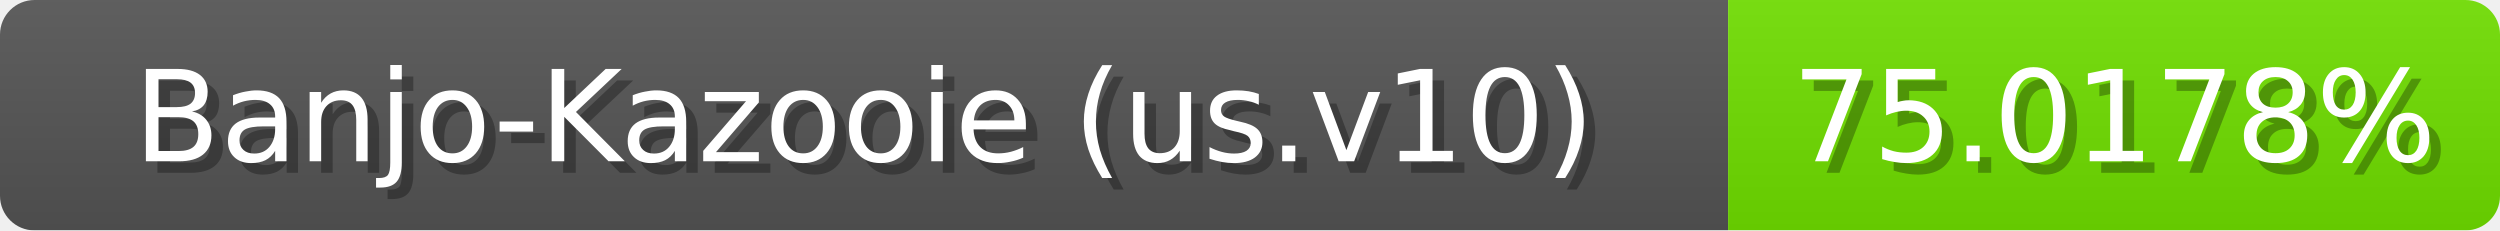
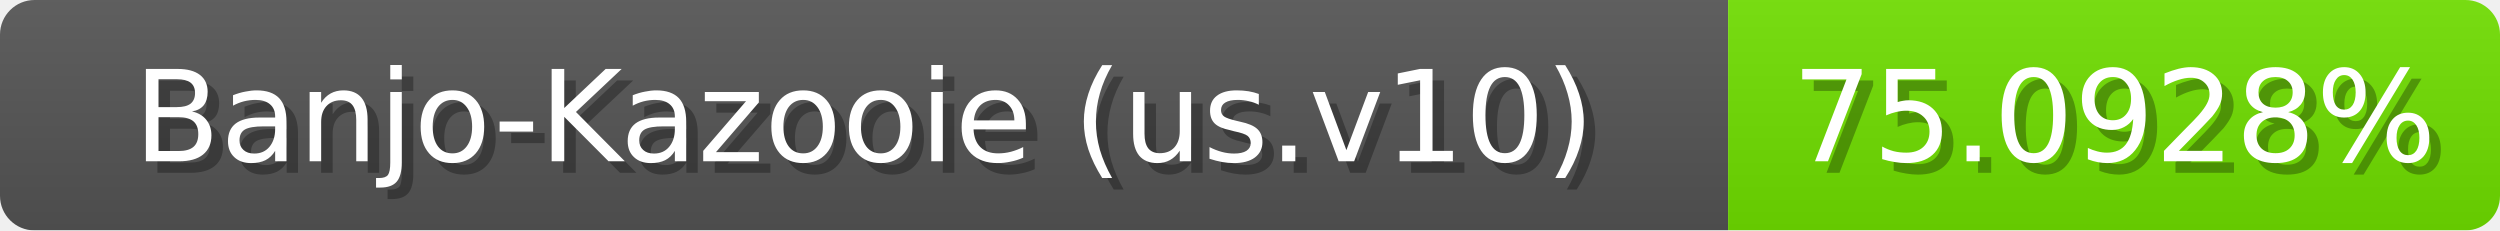
<svg xmlns="http://www.w3.org/2000/svg" width="217" height="20">
  <linearGradient id="b" x2="0" y2="100%">
    <stop offset="0" stop-color="#bbb" stop-opacity=".1" />
    <stop offset="1" stop-opacity=".1" />
  </linearGradient>
  <mask id="anybadge_1">
    <rect width="217" height="20" rx="3" fill="#fff" />
  </mask>
  <g mask="url(#anybadge_1)">
    <path fill="#555" d="M0 0h150v20H0z" />
    <path fill="#70e000" d="M150 0h67v20H150z" />
    <path fill="url(#b)" d="M0 0h217v20H0z" />
  </g>
  <g fill="#fff" text-anchor="middle" font-family="DejaVu Sans,Verdana,Geneva,sans-serif" font-size="11">
    <text x="76.0" y="15" fill="#010101" fill-opacity=".3">Banjo-Kazooie (us.v10)</text>
    <text x="75.0" y="14">Banjo-Kazooie (us.v10)</text>
  </g>
  <g fill="#fff" text-anchor="middle" font-family="DejaVu Sans,Verdana,Geneva,sans-serif" font-size="11">
-     <text x="184.5" y="15" fill="#010101" fill-opacity=".3">75.0178%</text>
-     <text x="183.5" y="14">75.0178%</text>
+     <text x="184.5" y="15" fill="#010101" fill-opacity=".3">75.0928%</text>
+     <text x="183.5" y="14">75.0928%</text>
  </g>
</svg>
